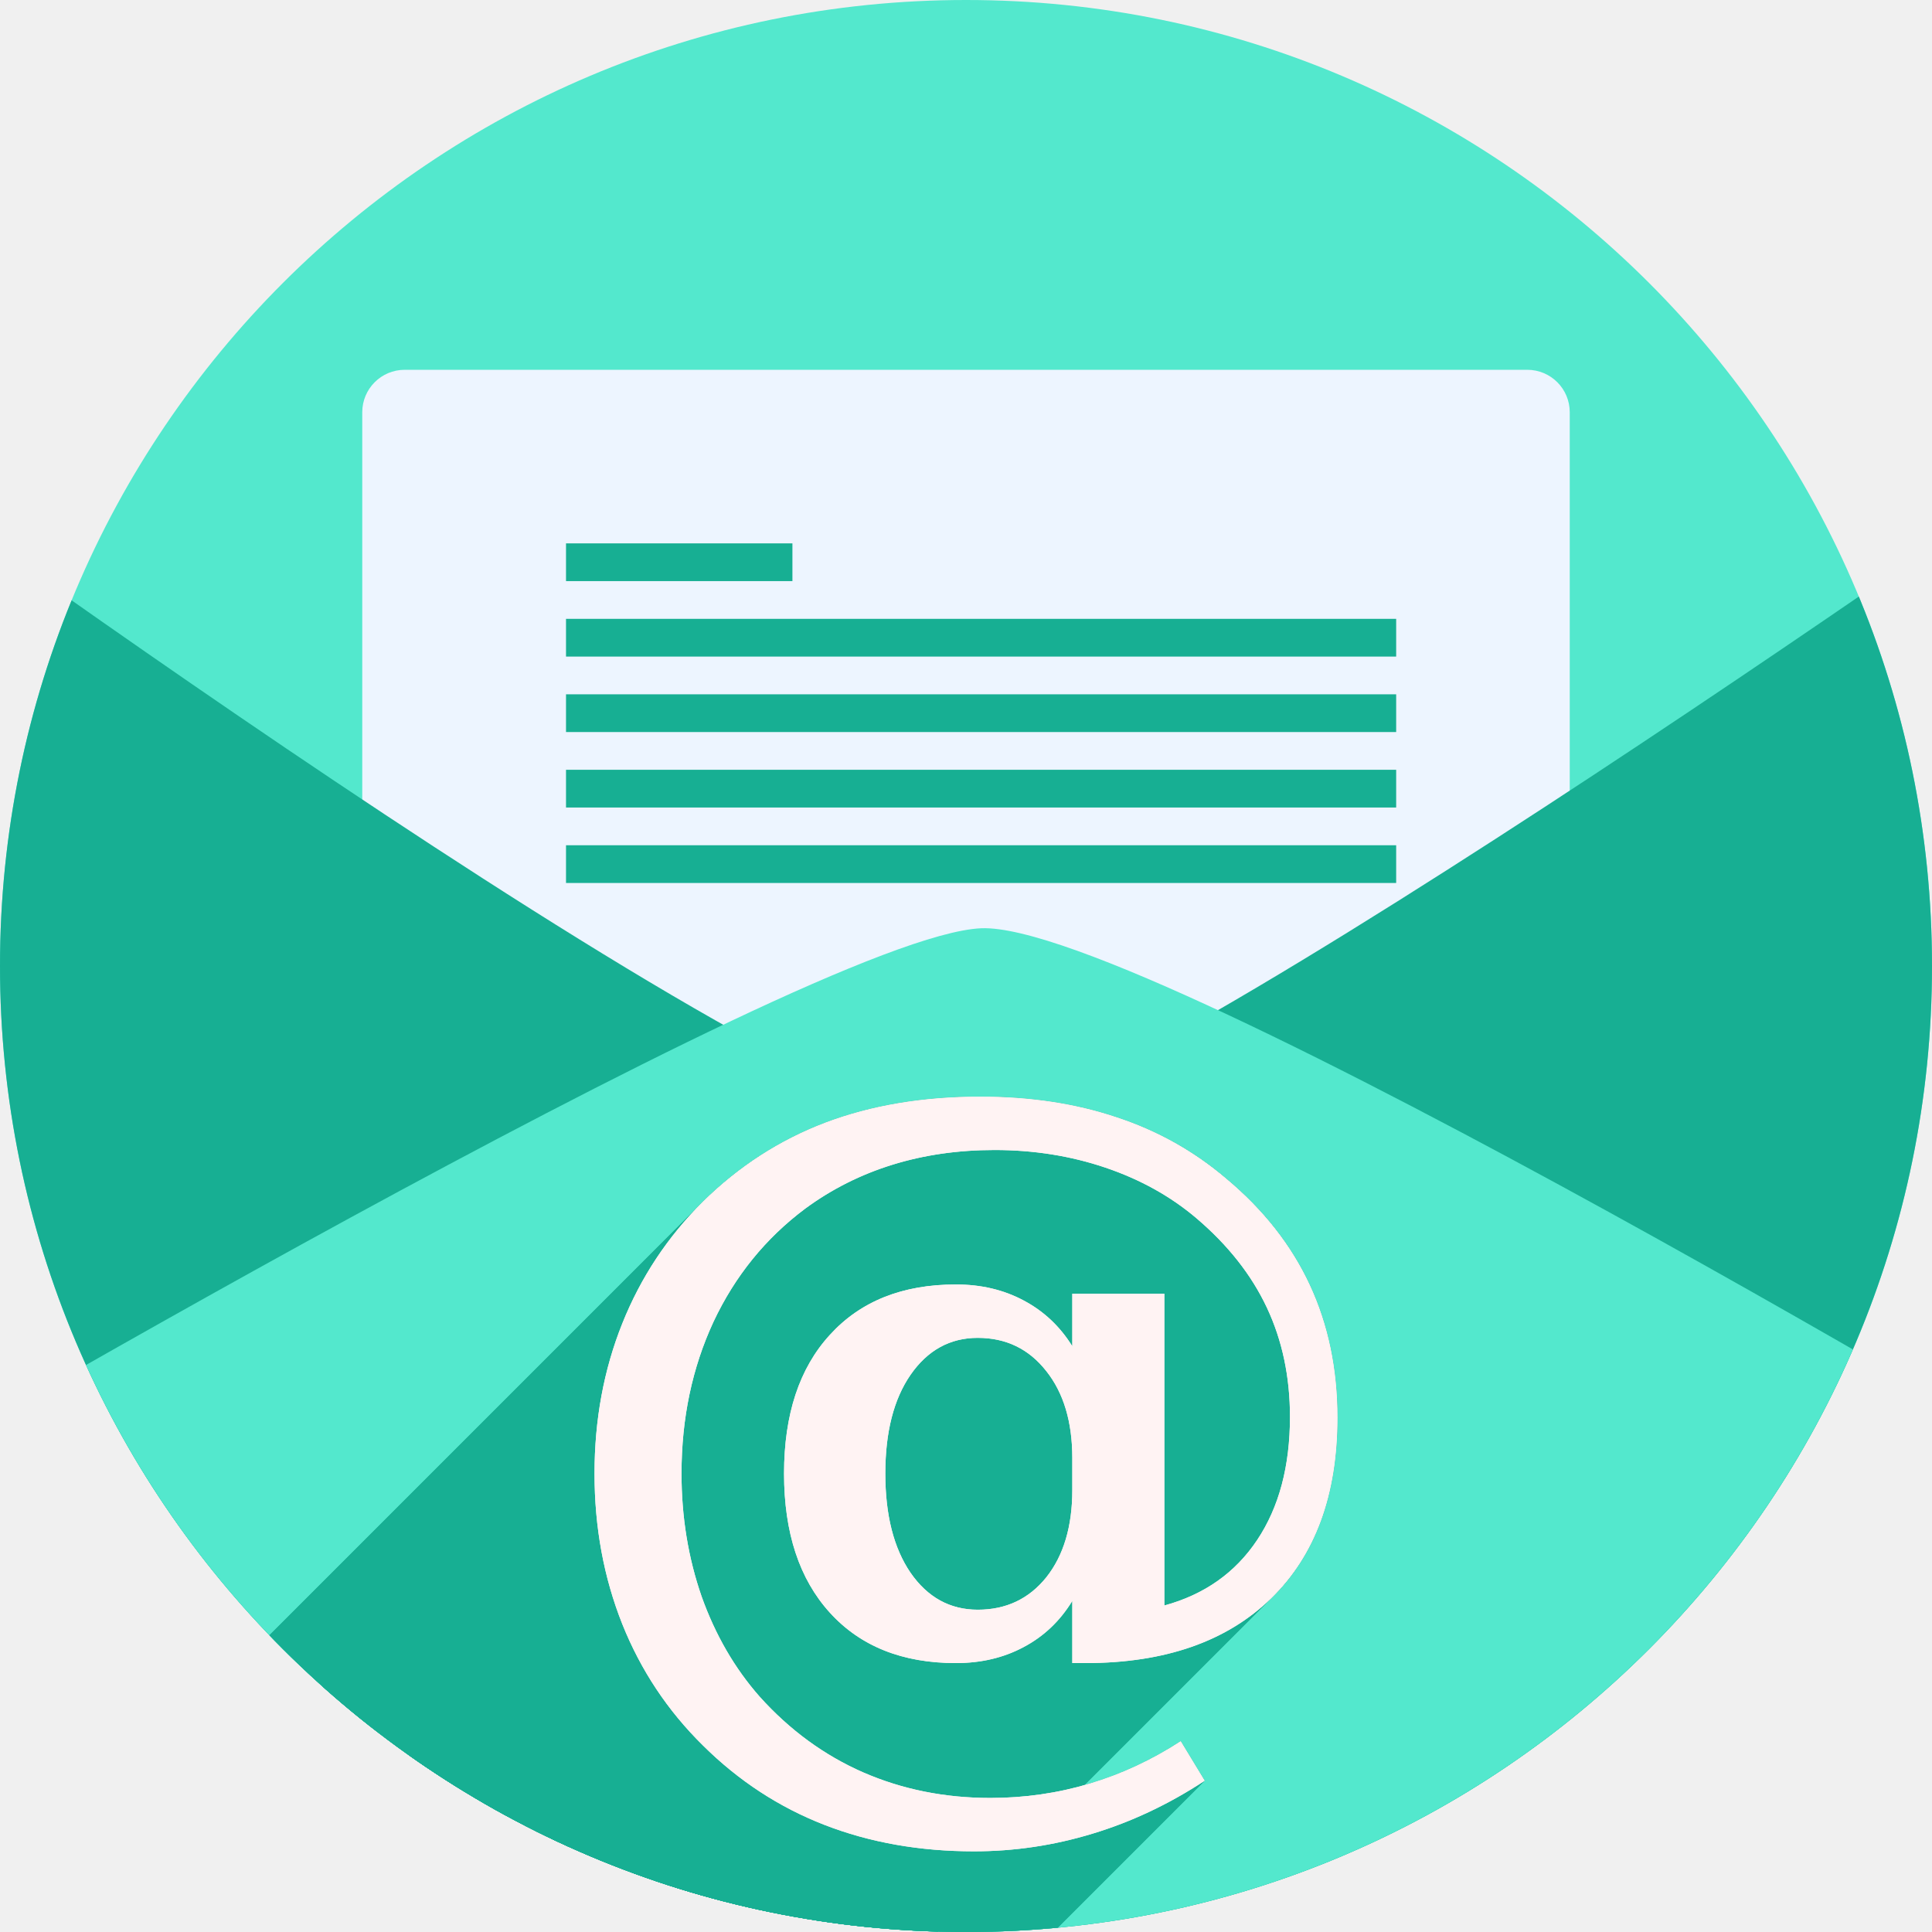
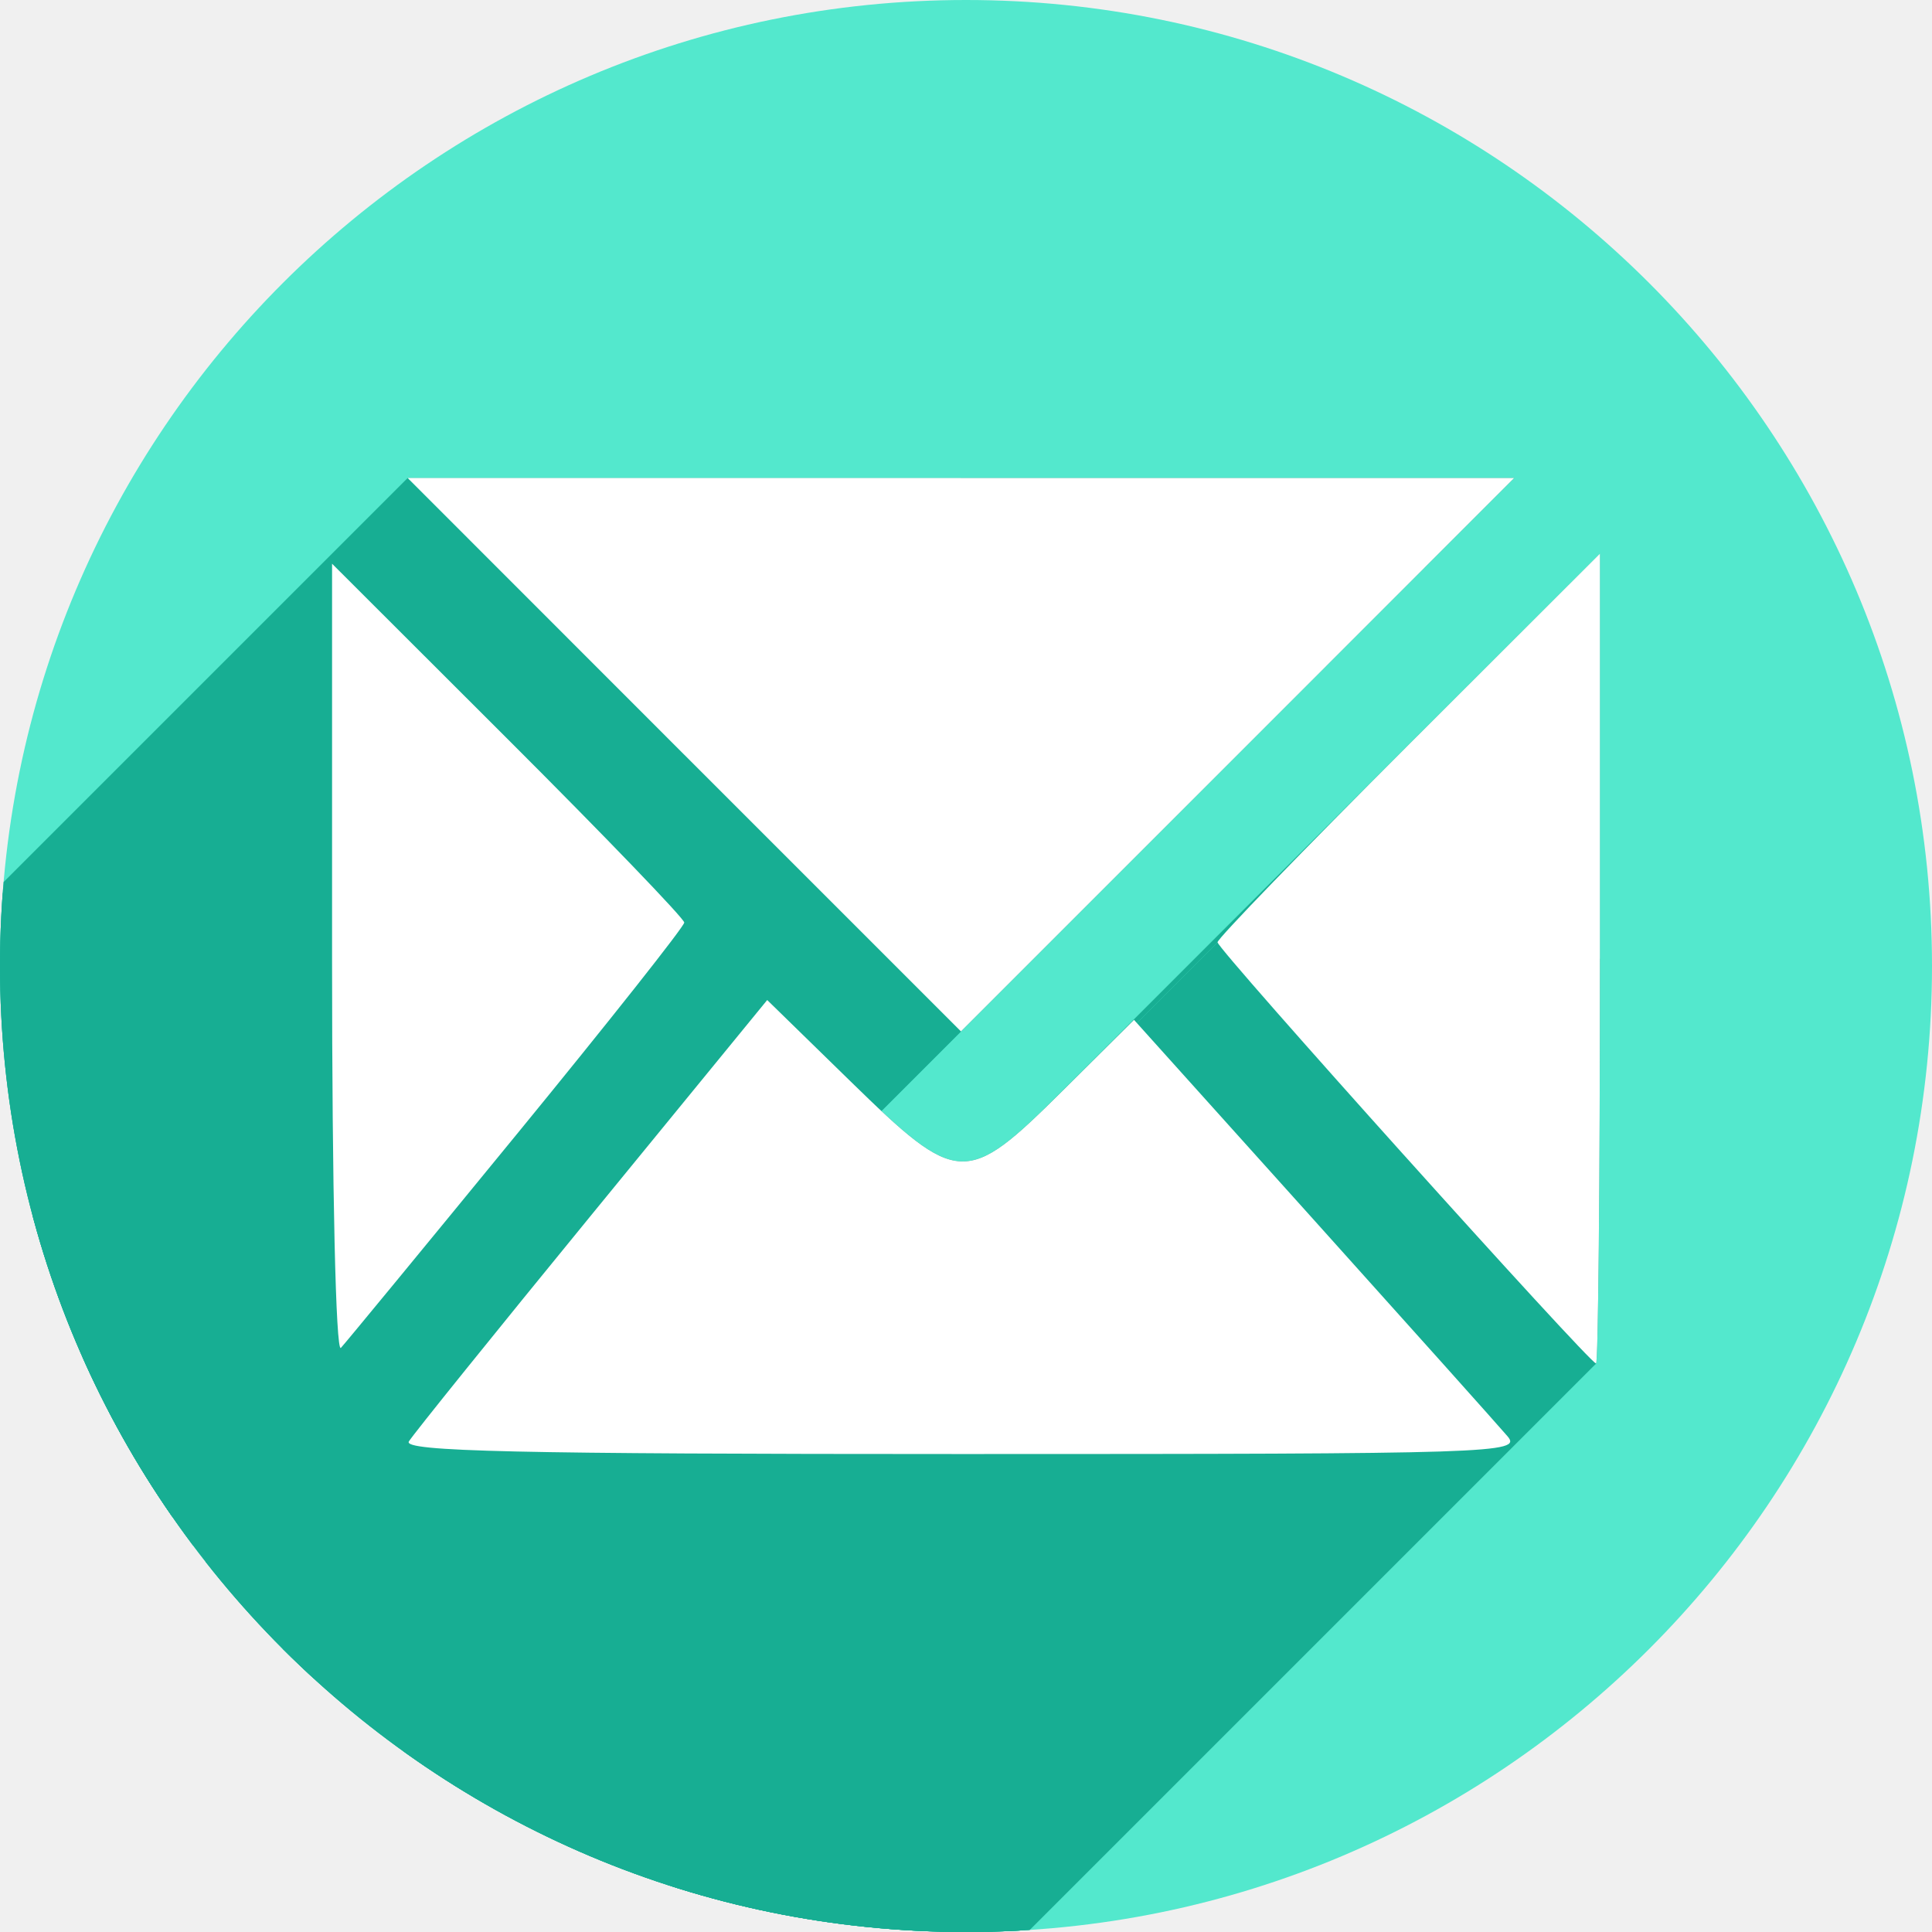
<svg xmlns="http://www.w3.org/2000/svg" width="256" height="256" viewBox="0 0 256 256" id="svg2" version="1.1">
  <defs id="defs4">
    <clipPath clipPathUnits="userSpaceOnUse" id="clipPath5002">
      <g id="g5004">
        <path transform="translate(0,796.3622)" id="path5006" d="M 88.118,249.435 C 46.103,235.291 14.771,201.687 4.134,159.361 1.338,148.236 0.923,144.163 0.926,127.889 0.928,117.472 1.134,112.014 1.658,108.541 4.465,89.913 12.177,70.638 23.043,55.086 c 3.959,-5.666 8.345,-10.931 9.102,-10.926 0.328,0.002 10.489,18.31 22.579,40.683 12.09,22.373 22.375,41.335 22.854,42.136 0.479,0.802 0.925,2.441 0.99,3.643 0.343,6.316 2.524,14.21 5.642,20.423 2.954,5.887 5.065,8.733 10.435,14.067 6.714,6.67 12.889,10.286 21.732,12.729 3.166,0.874 5.105,1.05 11.575,1.05 8.826,0 12.602,-0.762 19.264,-3.887 2.046,-0.96 3.937,-1.665 4.202,-1.568 0.265,0.097 -11.056,17.665 -25.157,39.038 l -25.639,38.861 -3.094,0.112 c -2.555,0.093 -4.195,-0.258 -9.409,-2.014 z" style="fill:#0f9d58;fill-opacity:1;stroke:none;stroke-width:4.858;stroke-linejoin:round;stroke-miterlimit:4;stroke-dasharray:none;stroke-opacity:1" />
        <path id="path5008" d="m 112.36,1051.517 c -10.001,-1.45 -12.156,-1.82 -12.532,-2.156 -0.249,-0.222 1.738,-3.748 4.55,-8.072 7.166,-11.021 49.772,-74.648 50.259,-75.055 3.575,-2.992 8.635,-8.041 10.575,-10.554 3.362,-4.353 7.558,-12.914 9.065,-18.494 6.193,-22.925 -2.593,-47.152 -21.7,-59.837 l -2.961,-1.966 17.025,0.296 c 9.364,0.163 31.17,0.434 48.459,0.603 l 31.435,0.307 1.546,4.189 c 2.246,6.086 4.678,15.095 5.935,21.982 1.525,8.36 1.925,28.859 0.739,37.828 -3.08,23.278 -12.813,45.72 -27.802,64.106 -20.476,25.117 -51.46,42.197 -84.146,46.389 -5.312,0.681 -26.646,0.986 -30.446,0.436 z" style="fill:#f4b400;fill-opacity:1;stroke:none;stroke-width:4.858;stroke-linejoin:round;stroke-miterlimit:4;stroke-dasharray:none;stroke-opacity:1" />
        <path transform="translate(0,796.3622)" id="path5010" d="M 67.99,108.873 C 41.284,59.576 33.29,45.149 32.234,44.345 31.651,43.901 32.811,42.55 38.696,36.815 53.436,22.45 68.809,13.041 87.839,6.736 101.687,2.148 112.582,0.437 127.951,0.437 c 21.31,0 37.805,3.81 56.835,13.126 25.294,12.383 46.194,33.579 58.52,59.346 1.611,3.369 2.93,6.372 2.93,6.675 0,0.56 -10.549,0.495 -71.165,-0.437 l -24.288,-0.374 -3.931,-1.764 c -6.757,-3.033 -10.646,-3.84 -18.658,-3.868 -5.03,-0.018 -7.979,0.208 -10.316,0.788 -14.508,3.604 -26.283,12.948 -33.292,26.419 -3.585,6.891 -5.247,13.082 -6.332,23.583 l -0.337,3.267 -9.927,-18.326 z" style="fill:#db4437;fill-opacity:1;stroke:none;stroke-width:10;stroke-linejoin:round;stroke-miterlimit:4;stroke-dasharray:none;stroke-opacity:1" />
      </g>
    </clipPath>
    <clipPath id="clipPath4271" clipPathUnits="userSpaceOnUse">
      <circle r="128" cy="128" cx="128" id="circle4273" style="fill:#292929;fill-opacity:0.26;stroke:none;stroke-width:10;stroke-linejoin:round;stroke-miterlimit:4;stroke-dasharray:none;stroke-opacity:0.259" />
    </clipPath>
    <clipPath clipPathUnits="userSpaceOnUse" id="clipPath4363">
      <circle r="128" cy="924.362" cx="128" id="circle4365" style="fill:#4285f4;fill-opacity:1;stroke:none;stroke-width:10;stroke-linejoin:round;stroke-miterlimit:4;stroke-dasharray:none;stroke-opacity:0.259" />
    </clipPath>
    <clipPath id="clipPath4452" clipPathUnits="userSpaceOnUse">
      <circle r="128" cy="924.362" cx="128" id="circle4454" style="fill:#4285f4;fill-opacity:1;stroke:none;stroke-width:10;stroke-linejoin:round;stroke-miterlimit:4;stroke-dasharray:none;stroke-opacity:0.259" />
    </clipPath>
    <clipPath id="clipPath4546" clipPathUnits="userSpaceOnUse">
      <circle r="128" cy="924.362" cx="128" id="circle4548" style="fill:#4285f4;fill-opacity:1;stroke:none;stroke-width:10;stroke-linejoin:round;stroke-miterlimit:4;stroke-dasharray:none;stroke-opacity:0.259" />
    </clipPath>
    <clipPath id="clipPath4552" clipPathUnits="userSpaceOnUse">
      <circle r="128" cy="924.362" cx="128" id="circle4554" style="fill:#4285f4;fill-opacity:1;stroke:none;stroke-width:10;stroke-linejoin:round;stroke-miterlimit:4;stroke-dasharray:none;stroke-opacity:0.259" />
    </clipPath>
    <clipPath clipPathUnits="userSpaceOnUse" id="clipPath4803">
      <circle r="128" cy="924.362" cx="128" id="circle4805" style="fill:#8ab4ff;fill-opacity:1;stroke:none;stroke-width:10;stroke-linejoin:round;stroke-miterlimit:4;stroke-dasharray:none;stroke-opacity:0.259" />
    </clipPath>
    <clipPath id="clipPath4147" clipPathUnits="userSpaceOnUse">
      <circle r="89.8" cy="879.944" cx="128" id="circle4149" style="fill:#8ab4ff;fill-opacity:1;stroke:none;stroke-width:7.016;stroke-linejoin:round;stroke-miterlimit:4;stroke-dasharray:none;stroke-opacity:0.259" />
    </clipPath>
    <clipPath clipPathUnits="userSpaceOnUse" id="clipPath4045">
      <circle r="107.76" cy="867.693" cx="128" id="circle4047" style="fill:#8ab4ff;fill-opacity:1;stroke:none;stroke-width:8.419;stroke-linejoin:round;stroke-miterlimit:4;stroke-dasharray:none;stroke-opacity:0.259" />
    </clipPath>
+     <clipPath clipPathUnits="userSpaceOnUse" id="clipPath1102">
+       <circle style="fill:#53e8cd;fill-opacity:1;stroke:none;stroke-width:10;stroke-linejoin:round;stroke-miterlimit:4;stroke-dasharray:none;stroke-opacity:0.259" id="circle1104" cx="170.667" cy="170" r="128" />
+     </clipPath>
+     <clipPath clipPathUnits="userSpaceOnUse" id="clipPath1102-3">
+       <circle style="fill:#53e8cd;fill-opacity:1;stroke:none;stroke-width:10;stroke-linejoin:round;stroke-miterlimit:4;stroke-dasharray:none;stroke-opacity:0.259" id="circle1104-6" cx="170.667" cy="170" r="128" />
+     </clipPath>
  </defs>
  <g transform="translate(0,-796.3622)" id="layer1">
-     <path id="path4913" d="M 154.474,968.81 101.04,1048.476 0.486,1048.962 0,842.024 l 33.032,-2.429 45.176,83.552 21.374,35.461 26.717,13.116 z" style="fill:none;fill-rule:evenodd;stroke:none;stroke-width:1px;stroke-linecap:butt;stroke-linejoin:miter;stroke-opacity:1" />
-     <circle style="fill:#53e8cd;fill-opacity:1;stroke:none;stroke-width:10;stroke-linejoin:round;stroke-miterlimit:4;stroke-dasharray:none;stroke-opacity:0.259" id="path4152" cx="128" cy="924.362" r="128" />
-     <rect ry="5.625" y="845.362" x="48" height="90" width="160" id="rect4561" style="fill:#edf5ff;fill-opacity:1;stroke-width:1.061" />
-     <g id="g4581" transform="translate(0,-4)" style="fill:#17af93;fill-opacity:1">
-       <rect style="fill:#17af93;fill-opacity:1" id="rect4566" width="30" height="5" x="75" y="872.362" />
-       <rect style="fill:#17af93;fill-opacity:1" id="rect4568" width="110" height="5" x="75" y="882.362" />
-       <rect y="892.362" x="75" height="5" width="110" id="rect4570" style="fill:#17af93;fill-opacity:1" />
-       <rect style="fill:#17af93;fill-opacity:1" id="rect4572" width="110" height="5" x="75" y="902.362" />
-       <rect y="912.362" x="75" height="5" width="110" id="rect4574" style="fill:#17af93;fill-opacity:1" />
-     </g>
-     <path clip-path="url(#clipPath4546)" id="rect4507" d="m -22,853.362 c 0,0 127,93.333 150,92.121 22.002,-1.159 150,-92.121 150,-92.121 v 200 H -22 Z" style="fill:#17af93;fill-opacity:1;stroke:none;stroke-width:1.074;stroke-opacity:1" />
-     <path clip-path="url(#clipPath4552)" style="fill:#53e8cd;fill-opacity:1;stroke:none;stroke-width:0.976;stroke-opacity:1" d="m -20,995.362 c 0,0 127,-75 150,-76 22.002,-0.957 150,76 150,76 V 1160.362 H -20 Z" id="path4510" />
-     <g transform="matrix(1.187825,0,0,1.187825,-24.04158,-106.3056)" aria-label="@" style="font-style:normal;font-variant:normal;font-weight:bold;font-stretch:normal;font-size:96px;line-height:25px;font-family:serif;-inkscape-font-specification:'serif Bold';letter-spacing:0px;word-spacing:0px;fill:#17af93;fill-opacity:1;stroke:none;stroke-width:1px;stroke-linecap:butt;stroke-linejoin:miter;stroke-opacity:1" id="g3768" clip-path="url(#clipPath4045)">
-       <path d="m 139.859,926.143 v -3.562 q 0,-6.047 -2.906,-9.703 -2.906,-3.703 -7.641,-3.703 -4.641,0 -7.5,4.125 Q 119,917.378 119,924.315 q 0,6.938 2.812,11.062 2.859,4.125 7.5,4.125 4.734,0 7.641,-3.609 2.906,-3.656 2.906,-9.75 z m 0,12.375 q -2.062,3.375 -5.438,5.156 -3.328,1.781 -7.547,1.781 -8.953,0 -14.062,-5.625 -5.109,-5.625 -5.109,-15.516 0,-9.891 5.109,-15.469 5.109,-5.625 14.062,-5.625 4.219,0 7.547,1.781 3.375,1.781 5.438,5.109 v -5.859 H 150.125 v 34.781 q 6.703,-1.828 10.359,-7.312 3.656,-5.484 3.656,-13.734 0,-6.703 -2.578,-12.188 -2.578,-5.484 -7.875,-9.984 -4.312,-3.656 -10.125,-5.625 -5.812,-1.969 -12.375,-1.969 -6.094,0 -11.391,1.641 -5.297,1.641 -9.703,4.875 -6.656,4.969 -10.266,12.656 -3.562,7.688 -3.562,16.922 0,7.266 2.25,13.734 2.297,6.422 6.469,11.156 5.016,5.578 11.531,8.438 6.562,2.859 14.203,2.859 5.719,0 11.062,-1.594 5.344,-1.594 10.172,-4.734 l 2.672,4.406 q -6,3.938 -12.516,5.906 -6.469,1.969 -13.219,1.969 -9.094,0 -16.687,-2.953 -7.594,-2.953 -13.547,-8.859 -5.906,-5.812 -9,-13.547 -3.094,-7.781 -3.094,-16.781 0,-9 3.094,-16.734 3.094,-7.734 9,-13.594 6,-5.906 13.641,-8.812 7.688,-2.906 17.297,-2.906 8.344,0 15.188,2.297 6.844,2.25 12.234,6.844 6.234,5.203 9.328,11.859 3.094,6.656 3.094,14.812 0,12.938 -7.406,20.156 -7.406,7.219 -20.719,7.219 h -1.453 z" id="path3764" style="fill:#17af93;fill-opacity:1" />
-       <g id="g3934" style="fill:#17af93;fill-opacity:1">
-         <g id="g3931" style="fill:#17af93;fill-opacity:1">
-           <path id="path3809" d="m 139.859,926.143 v -3.562 l -70.711,70.711 v 3.562 z" style="fill:#17af93;fill-opacity:1" />
-           <path id="path3811" d="m 139.859,922.581 c 0,-4.031 -0.969,-7.266 -2.906,-9.703 l -70.711,70.711 c 1.938,2.438 2.906,5.672 2.906,9.703 z" style="fill:#17af93;fill-opacity:1" />
-           <path id="path3813" d="m 136.953,912.878 c -1.938,-2.469 -4.484,-3.703 -7.641,-3.703 l -70.711,70.711 c 3.156,0 5.703,1.234 7.641,3.703 z" style="fill:#17af93;fill-opacity:1" />
-           <path id="path3815" d="m 129.312,909.175 c -2.431,0 -4.495,0.849 -6.193,2.547 l -70.711,70.711 c 1.698,-1.698 3.762,-2.547 6.193,-2.547 z" style="fill:#17af93;fill-opacity:1" />
-           <path id="path3817" d="m 123.12,911.721 c -0.463,0.463 -0.899,0.989 -1.307,1.578 l -70.711,70.711 c 0.408,-0.589 0.844,-1.115 1.307,-1.578 z" style="fill:#17af93;fill-opacity:1" />
-           <path id="path3819" d="M 121.812,913.3 C 119.938,916.018 119,919.69 119,924.315 l -70.711,70.711 c 0,-4.625 0.938,-8.297 2.812,-11.016 z" style="fill:#17af93;fill-opacity:1" />
-           <path id="path3821" d="m 119,924.315 c 0,4.625 0.938,8.312 2.812,11.062 l -70.711,70.711 c -1.875,-2.75 -2.812,-6.438 -2.812,-11.063 z" style="fill:#17af93;fill-opacity:1" />
-           <path id="path3823" d="m 121.812,935.378 c 1.906,2.75 4.406,4.125 7.5,4.125 l -70.711,70.711 c -3.094,0 -5.594,-1.375 -7.5,-4.125 z" style="fill:#17af93;fill-opacity:1" />
-           <path id="path3825" d="m 129.312,939.503 c 2.748,0 5.034,-0.912 6.858,-2.736 l -70.711,70.711 c -1.824,1.824 -4.11,2.736 -6.858,2.736 z" style="fill:#17af93;fill-opacity:1" />
-           <path id="path3827" d="m 136.171,936.767 c 0.271,-0.271 0.532,-0.562 0.782,-0.873 l -70.711,70.711 c -0.251,0.311 -0.511,0.602 -0.782,0.873 z" style="fill:#17af93;fill-opacity:1" />
-           <path id="path3829" d="m 136.953,935.893 c 1.938,-2.438 2.906,-5.688 2.906,-9.75 l -70.711,70.711 c 0,4.063 -0.969,7.313 -2.906,9.75 z" style="fill:#17af93;fill-opacity:1" />
-           <path id="path3831" d="m 139.859,938.518 c -0.621,1.016 -1.331,1.924 -2.131,2.723 l -70.711,70.711 c 0.799,-0.799 1.51,-1.707 2.131,-2.723 z" style="fill:#17af93;fill-opacity:1" />
-           <path id="path3833" d="m 137.729,941.242 c -0.971,0.971 -2.073,1.782 -3.307,2.433 l -70.711,70.711 c 1.234,-0.651 2.336,-1.462 3.307,-2.433 z" style="fill:#17af93;fill-opacity:1" />
-           <path id="path3835" d="m 134.422,943.675 c -2.219,1.188 -4.734,1.781 -7.547,1.781 l -70.711,70.711 c 2.812,0 5.328,-0.594 7.547,-1.781 z" style="fill:#17af93;fill-opacity:1" />
-           <path id="path3837" d="m 126.875,945.456 c -5.969,0 -10.656,-1.875 -14.062,-5.625 l -70.711,70.711 c 3.406,3.75 8.094,5.625 14.062,5.625 z" style="fill:#17af93;fill-opacity:1" />
-           <path id="path3839" d="m 112.812,939.831 c -3.406,-3.75 -5.109,-8.922 -5.109,-15.516 l -70.711,70.711 c 0,6.594 1.703,11.766 5.109,15.516 z" style="fill:#17af93;fill-opacity:1" />
-           <path id="path3841" d="m 107.703,924.315 c 0,-6.594 1.703,-11.75 5.109,-15.469 l -70.711,70.711 c -3.406,3.719 -5.109,8.875 -5.109,15.469 z" style="fill:#17af93;fill-opacity:1" />
-           <path id="path3843" d="m 112.812,908.847 c 0.185,-0.204 0.375,-0.403 0.568,-0.596 l -70.711,70.711 c -0.193,0.193 -0.382,0.392 -0.568,0.596 z" style="fill:#17af93;fill-opacity:1" />
-           <path id="path3845" d="m 113.38,908.251 c 3.353,-3.353 7.851,-5.029 13.495,-5.029 l -70.711,70.711 c -5.644,0 -10.142,1.676 -13.495,5.029 z" style="fill:#17af93;fill-opacity:1" />
-           <path id="path3847" d="m 126.875,903.222 c 2.812,0 5.328,0.594 7.547,1.781 l -70.711,70.711 c -2.219,-1.188 -4.734,-1.781 -7.547,-1.781 z" style="fill:#17af93;fill-opacity:1" />
-           <path id="path3849" d="m 134.422,905.003 c 2.25,1.188 4.062,2.891 5.438,5.109 l -70.711,70.711 c -1.375,-2.219 -3.188,-3.922 -5.438,-5.109 z" style="fill:#17af93;fill-opacity:1" />
-           <path id="path3851" d="m 139.859,910.112 v -5.859 l -70.711,70.711 v 5.859 z" style="fill:#17af93;fill-opacity:1" />
-           <path id="path3853" d="M 139.859,904.253 H 150.125 l -70.711,70.711 h -10.266 z" style="fill:#17af93;fill-opacity:1" />
-           <path id="path3855" d="m 150.125,904.253 v 34.781 l -70.711,70.711 v -34.781 z" style="fill:#17af93;fill-opacity:1" />
-           <path id="path3857" d="m 150.125,939.034 c 3.25,-0.886 5.963,-2.417 8.138,-4.593 l -70.711,70.711 c -2.176,2.176 -4.888,3.707 -8.138,4.593 z" style="fill:#17af93;fill-opacity:1" />
-           <path id="path3859" d="m 158.263,934.441 c 0.816,-0.816 1.556,-1.722 2.221,-2.72 l -70.711,70.711 c -0.665,0.997 -1.405,1.904 -2.221,2.72 z" style="fill:#17af93;fill-opacity:1" />
-           <path id="path3861" d="m 160.484,931.722 c 2.438,-3.656 3.656,-8.234 3.656,-13.734 l -70.711,70.711 c 0,5.5 -1.219,10.078 -3.656,13.734 z" style="fill:#17af93;fill-opacity:1" />
-           <path id="path3863" d="m 164.141,917.987 c 0,-4.469 -0.859,-8.531 -2.578,-12.188 l -70.711,70.711 c 1.719,3.656 2.578,7.719 2.578,12.188 z" style="fill:#17af93;fill-opacity:1" />
-           <path id="path3865" d="m 161.562,905.8 c -1.719,-3.656 -4.344,-6.984 -7.875,-9.984 l -70.711,70.711 c 3.531,3 6.156,6.328 7.875,9.984 z" style="fill:#17af93;fill-opacity:1" />
-           <path id="path3867" d="m 153.688,895.815 c -2.875,-2.438 -6.25,-4.312 -10.125,-5.625 l -70.711,70.711 c 3.875,1.312 7.25,3.188 10.125,5.625 z" style="fill:#17af93;fill-opacity:1" />
-           <path id="path3869" d="m 143.562,890.19 c -3.875,-1.312 -8,-1.969 -12.375,-1.969 l -70.711,70.711 c 4.375,0 8.5,0.656 12.375,1.969 z" style="fill:#17af93;fill-opacity:1" />
-           <path id="path3871" d="m 131.188,888.222 c -4.062,0 -7.859,0.547 -11.391,1.641 l -70.711,70.711 c 3.531,-1.094 7.328,-1.641 11.391,-1.641 z" style="fill:#17af93;fill-opacity:1" />
-           <path id="path3873" d="m 119.797,889.862 c -3.531,1.094 -6.766,2.719 -9.703,4.875 l -70.711,70.711 c 2.938,-2.156 6.172,-3.781 9.703,-4.875 z" style="fill:#17af93;fill-opacity:1" />
-           <path id="path3875" d="m 110.094,894.737 c -1.299,0.97 -2.511,2.017 -3.635,3.141 l -70.711,70.711 c 1.125,-1.125 2.337,-2.172 3.635,-3.141 z" style="fill:#17af93;fill-opacity:1" />
-           <path id="path3877" d="m 106.458,897.879 c -2.718,2.718 -4.928,5.89 -6.63,9.515 l -70.711,70.711 c 1.702,-3.625 3.912,-6.797 6.63,-9.515 z" style="fill:#17af93;fill-opacity:1" />
-           <path id="path3879" d="m 99.828,907.393 c -2.375,5.125 -3.562,10.766 -3.562,16.922 l -70.711,70.711 c 0,-6.156 1.188,-11.797 3.562,-16.922 z" style="fill:#17af93;fill-opacity:1" />
-           <path id="path3881" d="m 96.266,924.315 c 0,4.844 0.75,9.422 2.25,13.734 l -70.711,70.711 c -1.5,-4.312 -2.25,-8.891 -2.25,-13.734 z" style="fill:#17af93;fill-opacity:1" />
-           <path id="path3883" d="m 98.516,938.05 c 1.531,4.281 3.688,8 6.469,11.156 l -70.711,70.711 c -2.781,-3.156 -4.938,-6.875 -6.469,-11.156 z" style="fill:#17af93;fill-opacity:1" />
-           <path id="path3885" d="m 104.984,949.206 c 3.344,3.719 7.188,6.531 11.531,8.438 l -70.711,70.711 c -4.344,-1.906 -8.188,-4.719 -11.531,-8.438 z" style="fill:#17af93;fill-opacity:1" />
-           <path id="path3887" d="m 116.516,957.643 c 4.375,1.906 9.109,2.859 14.203,2.859 l -70.711,70.711 c -5.094,0 -9.828,-0.953 -14.203,-2.859 z" style="fill:#17af93;fill-opacity:1" />
-           <path id="path3889" d="m 130.719,960.503 c 3.812,0 7.5,-0.531 11.062,-1.594 l -70.711,70.711 c -3.562,1.062 -7.25,1.594 -11.062,1.594 z" style="fill:#17af93;fill-opacity:1" />
-           <path id="path3891" d="m 141.781,958.909 c 3.562,-1.062 6.953,-2.641 10.172,-4.734 l -70.711,70.711 c -3.219,2.094 -6.609,3.672 -10.172,4.734 z" style="fill:#17af93;fill-opacity:1" />
-           <path id="path3893" d="m 151.953,954.175 2.672,4.406 -70.711,70.711 -2.672,-4.406 z" style="fill:#17af93;fill-opacity:1" />
-           <path id="path3895" d="m 154.625,958.581 c -4,2.625 -8.172,4.594 -12.516,5.906 l -70.711,70.711 c 4.344,-1.312 8.516,-3.281 12.516,-5.906 z" style="fill:#17af93;fill-opacity:1" />
-           <path id="path3897" d="m 142.109,964.487 c -4.312,1.312 -8.719,1.969 -13.219,1.969 l -70.711,70.711 c 4.5,0 8.906,-0.656 13.219,-1.969 z" style="fill:#17af93;fill-opacity:1" />
-           <path id="path3899" d="m 128.891,966.456 c -6.062,0 -11.625,-0.984 -16.687,-2.953 l -70.711,70.711 c 5.062,1.969 10.625,2.953 16.687,2.953 z" style="fill:#17af93;fill-opacity:1" />
-           <path id="path3901" d="m 112.203,963.503 c -5.062,-1.969 -9.578,-4.922 -13.547,-8.859 l -70.711,70.711 c 3.969,3.938 8.484,6.891 13.547,8.859 z" style="fill:#17af93;fill-opacity:1" />
-           <path id="path3903" d="m 98.656,954.643 c -3.938,-3.875 -6.938,-8.391 -9,-13.547 l -70.711,70.711 c 2.062,5.156 5.062,9.672 9,13.547 z" style="fill:#17af93;fill-opacity:1" />
-           <path id="path3905" d="m 89.656,941.097 c -3.967,-11.145 -4.029,-23.215 0,-33.516 l -70.711,70.711 c -4.029,10.301 -3.967,22.371 0,33.516 z" style="fill:#17af93;fill-opacity:1" />
-           <path id="path3907" d="m 89.656,907.581 c 2.042,-5.105 5.003,-9.597 8.882,-13.476 l -70.711,70.711 c -3.88,3.88 -6.84,8.372 -8.882,13.476 z" style="fill:#17af93;fill-opacity:1" />
-           <path id="path3909" d="m 98.538,894.105 c 0.039,-0.039 0.078,-0.078 0.118,-0.117 l -70.711,70.711 c -0.039,0.039 -0.079,0.078 -0.118,0.117 z" style="fill:#17af93;fill-opacity:1" />
-           <path id="path3911" d="m 98.656,893.987 c 4,-3.938 8.547,-6.875 13.641,-8.812 l -70.711,70.711 c -5.094,1.938 -9.641,4.875 -13.641,8.812 z" style="fill:#17af93;fill-opacity:1" />
-           <path id="path3913" d="m 112.297,885.175 c 5.125,-1.938 10.891,-2.906 17.297,-2.906 l -70.711,70.711 c -6.406,0 -12.172,0.969 -17.297,2.906 z" style="fill:#17af93;fill-opacity:1" />
-           <path id="path3915" d="m 129.594,882.268 c 5.562,0 10.625,0.766 15.188,2.297 l -70.711,70.711 c -4.562,-1.531 -9.625,-2.297 -15.188,-2.297 z" style="fill:#17af93;fill-opacity:1" />
-           <path id="path3917" d="m 144.781,884.565 c 4.562,1.5 8.641,3.781 12.234,6.844 l -70.711,70.711 c -3.594,-3.062 -7.672,-5.344 -12.234,-6.844 z" style="fill:#17af93;fill-opacity:1" />
-           <path id="path3919" d="m 157.016,891.409 c 4.156,3.469 7.266,7.422 9.328,11.859 l -70.711,70.711 c -2.062,-4.438 -5.172,-8.391 -9.328,-11.859 z" style="fill:#17af93;fill-opacity:1" />
-           <path id="path3921" d="m 166.344,903.268 c 2.062,4.438 3.094,9.375 3.094,14.812 l -70.711,70.711 c 0,-5.438 -1.031,-10.375 -3.094,-14.812 z" style="fill:#17af93;fill-opacity:1" />
-           <path id="path3923" d="m 169.438,918.081 c 0,8.502 -2.399,15.151 -7.196,19.949 l -70.711,70.711 c 4.797,-4.797 7.196,-11.447 7.196,-19.949 z" style="fill:#17af93;fill-opacity:1" />
-           <path id="path3925" d="m 162.241,938.03 c -0.07,0.07 -0.14,0.139 -0.21,0.207 l -70.711,70.711 c 0.071,-0.069 0.141,-0.138 0.21,-0.207 z" style="fill:#17af93;fill-opacity:1" />
-           <path id="path3927" d="m 162.031,938.237 c -4.938,4.812 -11.844,7.219 -20.719,7.219 l -70.711,70.711 c 8.875,0 15.781,-2.406 20.719,-7.219 z" style="fill:#17af93;fill-opacity:1" />
-           <path id="path3929" d="m 141.312,945.456 h -1.453 l -70.711,70.711 h 1.453 z" style="fill:#17af93;fill-opacity:1" />
+     <circle r="128" cy="924.362" cx="128" id="path4152" style="fill:#53e8cd;fill-opacity:1;stroke:none;stroke-width:10;stroke-linejoin:round;stroke-miterlimit:4;stroke-dasharray:none;stroke-opacity:0.259" />
+     <g transform="translate(-42.66667,754.3621)" id="g942" style="fill:#17ae93;fill-opacity:1" clip-path="url(#clipPath1102-3)">
+       <g id="g1056" transform="translate(42.66667,42)" style="fill:#17ae93;fill-opacity:1">
+         <g id="g1053" style="fill:#17ae93;fill-opacity:1;stroke-width:1.333">
+           <path id="path1001" d="M 54.018,63.334 C 78.479,87.755 102.852,112.266 127.334,136.666 L -14.087,278.087 c -24.482,-24.4 -48.855,-48.911 -73.316,-73.332 z" style="fill:#17ae93;fill-opacity:1" />
+           <path id="path1003" d="m 127.334,136.666 c 0.005,0 4.351,-4.344 11.306,-11.299 L -2.781,266.788 c -6.955,6.955 -11.302,11.299 -11.306,11.299 z" style="fill:#17ae93;fill-opacity:1" />
+           <path id="path1005" d="M 138.64,125.367 C 145.239,118.768 154.186,109.819 164,100 L 22.579,241.421 c -9.814,9.819 -18.761,18.768 -25.36,25.367 z" style="fill:#17ae93;fill-opacity:1" />
+           <path id="path1007" d="M 164,100 200.648,63.334 59.227,204.755 22.579,241.421 Z" style="fill:#17ae93;fill-opacity:1" />
+           <path id="path1009" d="M 200.648,63.334 H 127.334 L -14.087,204.755 h 73.314 z" style="fill:#17ae93;fill-opacity:1" />
+           <path id="path1011" d="M 212,73.359 186.666,98.666 45.245,240.087 70.579,214.781 Z" style="fill:#17ae93;fill-opacity:1" />
+           <path id="path1013" d="m 186.666,98.666 c -0.253,0.253 -0.506,0.506 -0.758,0.757 L 44.487,240.845 c 0.252,-0.252 0.504,-0.504 0.758,-0.757 z" style="fill:#17ae93;fill-opacity:1" />
+           <path id="path1015" d="M 185.908,99.423 C 172.322,113.01 161.334,124.379 161.334,124.854 L 19.913,266.275 c 0,-0.475 10.988,-11.844 24.574,-25.43 z" style="fill:#17ae93;fill-opacity:1" />
+           <path id="path1017" d="m 161.334,124.854 c 0,0.949 49.298,55.812 50.15,55.812 L 70.063,322.087 c -0.853,0 -50.15,-54.863 -50.15,-55.812 z" style="fill:#17ae93;fill-opacity:1" />
+           <path id="path1019" d="m 211.484,180.666 c 0.002,0 0.003,-8.3e-4 0.005,-0.002 L 70.068,322.085 c -0.002,0.002 -0.003,0.002 -0.005,0.002 z" style="fill:#17ae93;fill-opacity:1" />
+           <path id="path1021" d="M 211.489,180.664 C 211.77,180.383 212,156.35 212,127.014 L 70.579,268.435 c 0,29.336 -0.23,53.369 -0.511,53.65 z" style="fill:#17ae93;fill-opacity:1" />
+           <path id="path1023" d="M 44,74.695 V 127.281 L -97.421,268.703 v -52.586 z" style="fill:#17ae93;fill-opacity:1" />
+           <path id="path1025" d="m 44,127.281 c 0,30.216 0.495,51.993 1.167,51.321 L -96.254,320.024 c -0.672,0.672 -1.167,-21.105 -1.167,-51.321 z" style="fill:#17ae93;fill-opacity:1" />
+           <path id="path1027" d="m 45.167,178.602 c 8.33e-4,-8.3e-4 0.002,-0.002 0.003,-0.003 L -96.251,320.021 c -8.34e-4,9e-4 -0.002,0.002 -0.003,0.003 z" style="fill:#17ae93;fill-opacity:1" />
+           <path id="path1029" d="m 45.17,178.6 c 0.644,-0.697 11.144,-13.451 23.334,-28.344 L -72.917,291.677 c -12.19,14.892 -22.69,27.647 -23.334,28.344 z" style="fill:#17ae93;fill-opacity:1" />
+           <path id="path1031" d="m 68.504,150.256 c 12.19,-14.892 22.162,-27.498 22.162,-28.014 L -50.755,263.664 c 0,0.515 -9.973,13.121 -22.162,28.014 z" style="fill:#17ae93;fill-opacity:1" />
+           <path id="path1033" d="M 90.666,122.242 C 90.666,121.727 80.167,110.818 67.334,98 L -74.087,239.421 c 12.833,12.818 23.332,23.727 23.332,24.242 z" style="fill:#17ae93;fill-opacity:1" />
+           <path id="path1035" d="M 101.658,132.51 78.418,160.922 -63.003,302.343 -39.763,273.931 Z" style="fill:#17ae93;fill-opacity:1" />
+           <path id="path1037" d="M 78.418,160.922 C 65.636,176.548 54.728,190.083 54.178,191 L -87.244,332.421 c 0.551,-0.917 11.458,-14.452 24.24,-30.078 z" style="fill:#17ae93;fill-opacity:1" />
+           <path id="path1039" d="m 54.178,191 c -0.796,1.325 14.21,1.666 73.283,1.666 L -13.96,334.087 c -59.073,0 -74.079,-0.341 -73.283,-1.666 z" style="fill:#17ae93;fill-opacity:1" />
+           <path id="path1041" d="m 127.461,192.666 c 59.001,0 71.199,-0.08 72.519,-1.4 L 58.559,332.688 c -1.32,1.32 -13.518,1.4 -72.519,1.4 z" style="fill:#17ae93;fill-opacity:1" />
+           <path id="path1043" d="m 199.98,191.266 c 0.26,-0.26 0.098,-0.568 -0.211,-0.932 L 58.348,331.755 c 0.309,0.365 0.47,0.673 0.211,0.932 z" style="fill:#17ae93;fill-opacity:1" />
+           <path id="path1045" d="m 199.77,190.334 c -1.087,-1.283 -12.671,-14.228 -25.742,-28.766 L 32.606,302.99 c 13.071,14.537 24.655,27.482 25.742,28.766 z" style="fill:#17ae93;fill-opacity:1" />
+           <path id="path1047" d="M 174.027,161.568 150.26,135.137 8.838,276.558 32.606,302.99 Z" style="fill:#17ae93;fill-opacity:1" />
+           <path id="path1049" d="m 150.26,135.137 -9.494,9.432 -141.421,141.421 9.494,-9.432 z" style="fill:#17ae93;fill-opacity:1" />
+           <path id="path1051" d="m 140.766,144.568 c -12.761,12.675 -13.819,12.627 -28.1,-1.312 L -28.755,284.677 c 14.281,13.939 15.339,13.988 28.1,1.312 z" style="fill:#17ae93;fill-opacity:1" />
        </g>
-         <path style="fill:#17af93;fill-opacity:1" id="path3766" d="m 139.859,926.143 v -3.562 c 0,-4.031 -0.969,-7.266 -2.906,-9.703 -1.938,-2.469 -4.484,-3.703 -7.641,-3.703 -3.094,0 -5.594,1.375 -7.5,4.125 -1.875,2.719 -2.812,6.391 -2.812,11.016 0,4.625 0.938,8.312 2.812,11.062 1.906,2.75 4.406,4.125 7.5,4.125 3.156,0 5.703,-1.203 7.641,-3.609 1.938,-2.438 2.906,-5.688 2.906,-9.75 z m 0,12.375 c -1.375,2.25 -3.188,3.969 -5.438,5.156 -2.219,1.188 -4.734,1.781 -7.547,1.781 -5.969,0 -10.656,-1.875 -14.062,-5.625 -3.406,-3.75 -5.109,-8.922 -5.109,-15.516 0,-6.594 1.703,-11.75 5.109,-15.469 3.406,-3.75 8.094,-5.625 14.062,-5.625 2.812,0 5.328,0.594 7.547,1.781 2.25,1.188 4.062,2.891 5.438,5.109 v -5.859 H 150.125 v 34.781 c 4.469,-1.219 7.922,-3.656 10.359,-7.312 2.438,-3.656 3.656,-8.234 3.656,-13.734 0,-4.469 -0.859,-8.531 -2.578,-12.188 -1.719,-3.656 -4.344,-6.984 -7.875,-9.984 -2.875,-2.438 -6.25,-4.312 -10.125,-5.625 -3.875,-1.312 -8,-1.969 -12.375,-1.969 -4.062,0 -7.859,0.547 -11.391,1.641 -3.531,1.094 -6.766,2.719 -9.703,4.875 -4.438,3.312 -7.859,7.531 -10.266,12.656 -2.375,5.125 -3.562,10.766 -3.562,16.922 0,4.844 0.75,9.422 2.25,13.734 1.531,4.281 3.688,8 6.469,11.156 3.344,3.719 7.188,6.531 11.531,8.438 4.375,1.906 9.109,2.859 14.203,2.859 3.812,0 7.5,-0.531 11.062,-1.594 3.562,-1.062 6.953,-2.641 10.172,-4.734 l 2.672,4.406 c -4,2.625 -8.172,4.594 -12.516,5.906 -4.312,1.312 -8.719,1.969 -13.219,1.969 -6.062,0 -11.625,-0.984 -16.687,-2.953 -5.062,-1.969 -9.578,-4.922 -13.547,-8.859 -3.938,-3.875 -6.938,-8.391 -9,-13.547 -3.967,-11.145 -4.029,-23.215 0,-33.516 2.062,-5.156 5.062,-9.688 9,-13.594 4,-3.938 8.547,-6.875 13.641,-8.812 5.125,-1.938 10.891,-2.906 17.297,-2.906 5.562,0 10.625,0.766 15.188,2.297 4.562,1.5 8.641,3.781 12.234,6.844 4.156,3.469 7.266,7.422 9.328,11.859 2.062,4.438 3.094,9.375 3.094,14.812 0,8.625 -2.469,15.344 -7.406,20.156 -4.938,4.812 -11.844,7.219 -20.719,7.219 h -1.453 z" />
+         <path id="path934" d="m 54.018,63.334 c 24.462,24.421 48.834,48.932 73.316,73.332 0.009,0 16.509,-16.499 36.666,-36.666 L 200.648,63.334 H 127.334 Z M 212,73.359 186.666,98.666 c -13.933,13.919 -25.332,25.704 -25.332,26.188 0,0.949 49.298,55.812 50.15,55.812 0.283,0 0.516,-24.143 0.516,-53.652 z M 44,74.695 v 52.586 c 0,30.253 0.497,52.047 1.17,51.318 0.644,-0.697 11.144,-13.451 23.334,-28.344 12.19,-14.892 22.162,-27.498 22.162,-28.014 0,-0.515 -10.499,-11.425 -23.332,-24.242 z m 57.658,57.814 -23.24,28.412 C 65.636,176.548 54.728,190.083 54.178,191 c -0.796,1.325 14.21,1.666 73.283,1.666 70.612,0 74.188,-0.114 72.309,-2.332 -1.087,-1.283 -12.671,-14.228 -25.742,-28.766 l -23.768,-26.432 -9.494,9.432 c -12.761,12.675 -13.819,12.627 -28.1,-1.312 z" style="fill:#17ae93;fill-opacity:1;stroke-width:1.333" />
      </g>
    </g>
-     <g id="text4558" style="font-style:normal;font-variant:normal;font-weight:bold;font-stretch:normal;font-size:96px;line-height:25px;font-family:serif;-inkscape-font-specification:'serif Bold';letter-spacing:0px;word-spacing:0px;fill:#000000;fill-opacity:1;stroke:none;stroke-width:1px;stroke-linecap:butt;stroke-linejoin:miter;stroke-opacity:1" aria-label="@" transform="matrix(1.187825,0,0,1.187825,-24.04158,-106.3056)">
-       <path style="fill:#fff3f3;fill-opacity:1" id="path4560" d="m 139.859,926.143 v -3.562 q 0,-6.047 -2.906,-9.703 -2.906,-3.703 -7.641,-3.703 -4.641,0 -7.5,4.125 Q 119,917.378 119,924.315 q 0,6.938 2.812,11.062 2.859,4.125 7.5,4.125 4.734,0 7.641,-3.609 2.906,-3.656 2.906,-9.75 z m 0,12.375 q -2.062,3.375 -5.438,5.156 -3.328,1.781 -7.547,1.781 -8.953,0 -14.062,-5.625 -5.109,-5.625 -5.109,-15.516 0,-9.891 5.109,-15.469 5.109,-5.625 14.062,-5.625 4.219,0 7.547,1.781 3.375,1.781 5.438,5.109 v -5.859 H 150.125 v 34.781 q 6.703,-1.828 10.359,-7.312 3.656,-5.484 3.656,-13.734 0,-6.703 -2.578,-12.188 -2.578,-5.484 -7.875,-9.984 -4.312,-3.656 -10.125,-5.625 -5.812,-1.969 -12.375,-1.969 -6.094,0 -11.391,1.641 -5.297,1.641 -9.703,4.875 -6.656,4.969 -10.266,12.656 -3.562,7.688 -3.562,16.922 0,7.266 2.25,13.734 2.297,6.422 6.469,11.156 5.016,5.578 11.531,8.438 6.562,2.859 14.203,2.859 5.719,0 11.062,-1.594 5.344,-1.594 10.172,-4.734 l 2.672,4.406 q -6,3.938 -12.516,5.906 -6.469,1.969 -13.219,1.969 -9.094,0 -16.687,-2.953 -7.594,-2.953 -13.547,-8.859 -5.906,-5.812 -9,-13.547 -3.094,-7.781 -3.094,-16.781 0,-9 3.094,-16.734 3.094,-7.734 9,-13.594 6,-5.906 13.641,-8.812 7.688,-2.906 17.297,-2.906 8.344,0 15.188,2.297 6.844,2.25 12.234,6.844 6.234,5.203 9.328,11.859 3.094,6.656 3.094,14.812 0,12.938 -7.406,20.156 -7.406,7.219 -20.719,7.219 h -1.453 z" />
-       <path d="m 139.859,926.143 v -3.562 q 0,-6.047 -2.906,-9.703 -2.906,-3.703 -7.641,-3.703 -4.641,0 -7.5,4.125 Q 119,917.378 119,924.315 q 0,6.938 2.812,11.062 2.859,4.125 7.5,4.125 4.734,0 7.641,-3.609 2.906,-3.656 2.906,-9.75 z m 0,12.375 q -2.062,3.375 -5.438,5.156 -3.328,1.781 -7.547,1.781 -8.953,0 -14.062,-5.625 -5.109,-5.625 -5.109,-15.516 0,-9.891 5.109,-15.469 5.109,-5.625 14.062,-5.625 4.219,0 7.547,1.781 3.375,1.781 5.438,5.109 v -5.859 H 150.125 v 34.781 q 6.703,-1.828 10.359,-7.312 3.656,-5.484 3.656,-13.734 0,-6.703 -2.578,-12.188 -2.578,-5.484 -7.875,-9.984 -4.312,-3.656 -10.125,-5.625 -5.812,-1.969 -12.375,-1.969 -6.094,0 -11.391,1.641 -5.297,1.641 -9.703,4.875 -6.656,4.969 -10.266,12.656 -3.562,7.688 -3.562,16.922 0,7.266 2.25,13.734 2.297,6.422 6.469,11.156 5.016,5.578 11.531,8.438 6.562,2.859 14.203,2.859 5.719,0 11.062,-1.594 5.344,-1.594 10.172,-4.734 l 2.672,4.406 q -6,3.938 -12.516,5.906 -6.469,1.969 -13.219,1.969 -9.094,0 -16.687,-2.953 -7.594,-2.953 -13.547,-8.859 -5.906,-5.812 -9,-13.547 -3.094,-7.781 -3.094,-16.781 0,-9 3.094,-16.734 3.094,-7.734 9,-13.594 6,-5.906 13.641,-8.812 7.688,-2.906 17.297,-2.906 8.344,0 15.188,2.297 6.844,2.25 12.234,6.844 6.234,5.203 9.328,11.859 3.094,6.656 3.094,14.812 0,12.938 -7.406,20.156 -7.406,7.219 -20.719,7.219 h -1.453 z" id="path4563" style="fill:#fff3f3;fill-opacity:1" />
+     <g style="fill:#ffffff;fill-opacity:1" id="g848" transform="translate(-42.66667,754.3621)">
+       <path style="fill:#ffffff;fill-opacity:1;stroke-width:1.333" d="m 242.437,232.333 c -1.087,-1.283 -12.672,-14.228 -25.743,-28.765 l -23.766,-26.432 -9.495,9.432 c -12.761,12.675 -13.819,12.626 -28.1,-1.313 l -11.008,-10.745 -23.24,28.411 C 108.303,218.548 97.394,232.083 96.844,233 c -0.796,1.325 14.211,1.667 73.284,1.667 70.612,0 74.188,-0.115 72.309,-2.333 z" id="path840" />
+       <path style="fill:#ffffff;fill-opacity:1;stroke-width:1.333" d="m 254.667,169.013 v -53.654 l -25.333,25.307 C 215.4,154.586 204,166.369 204,166.853 c 0,0.949 49.299,55.814 50.152,55.814 0.283,0 0.515,-24.144 0.515,-53.654 z" id="path838" />
+       <path style="fill:#ffffff;fill-opacity:1;stroke-width:1.333" d="m 111.171,192.256 c 12.19,-14.892 22.163,-27.499 22.163,-28.014 0,-0.515 -10.5,-11.424 -23.333,-24.242 L 86.667,116.695 v 52.586 c 0,30.253 0.497,52.048 1.17,51.319 0.644,-0.697 11.144,-13.451 23.333,-28.344 z" id="path836" />
+       <path style="fill:#ffffff;fill-opacity:1;stroke-width:1.333" d="m 206.667,142 36.648,-36.667 H 170 96.685 L 133.333,142 C 153.49,162.167 169.99,178.667 170,178.667 c 0.009,0 16.51,-16.5 36.667,-36.667 z" id="path834" />
    </g>
  </g>
</svg>
